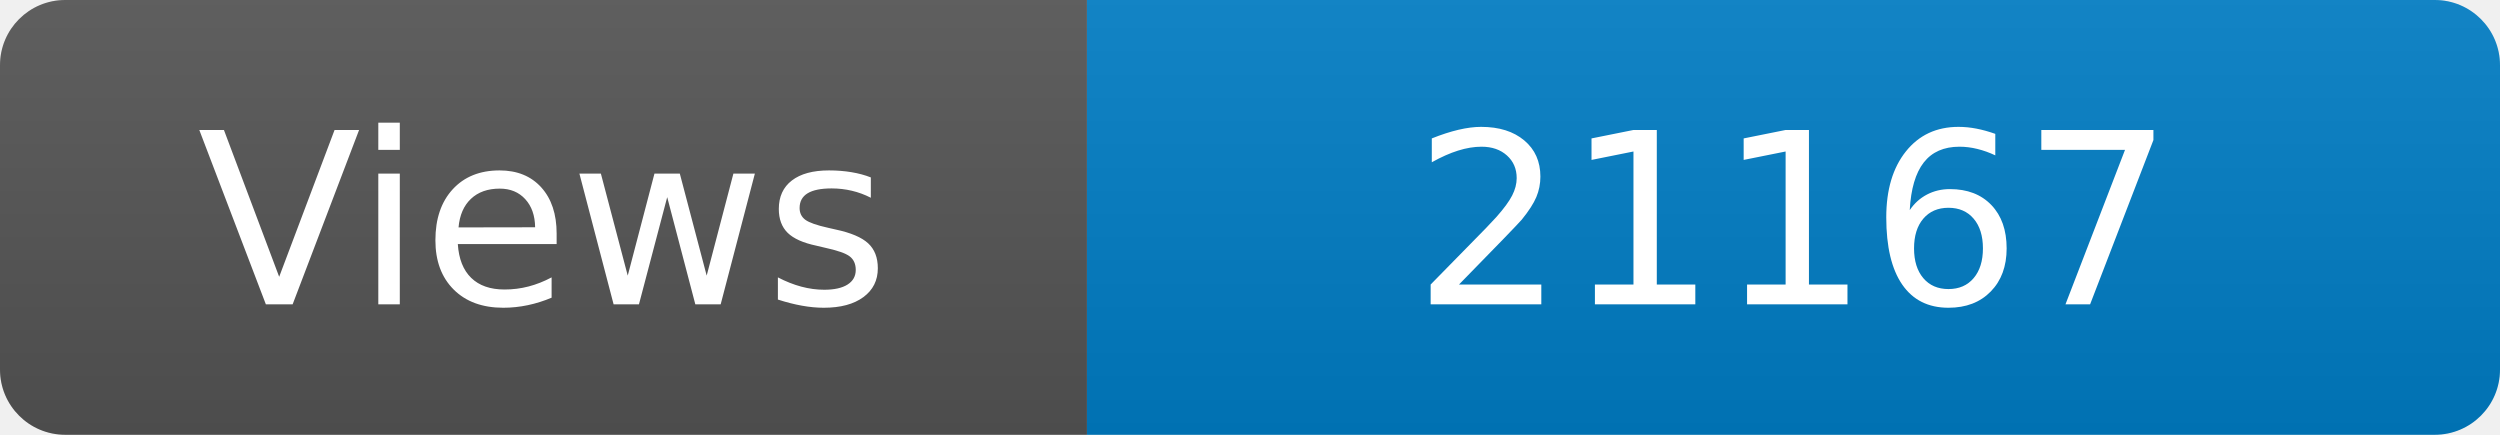
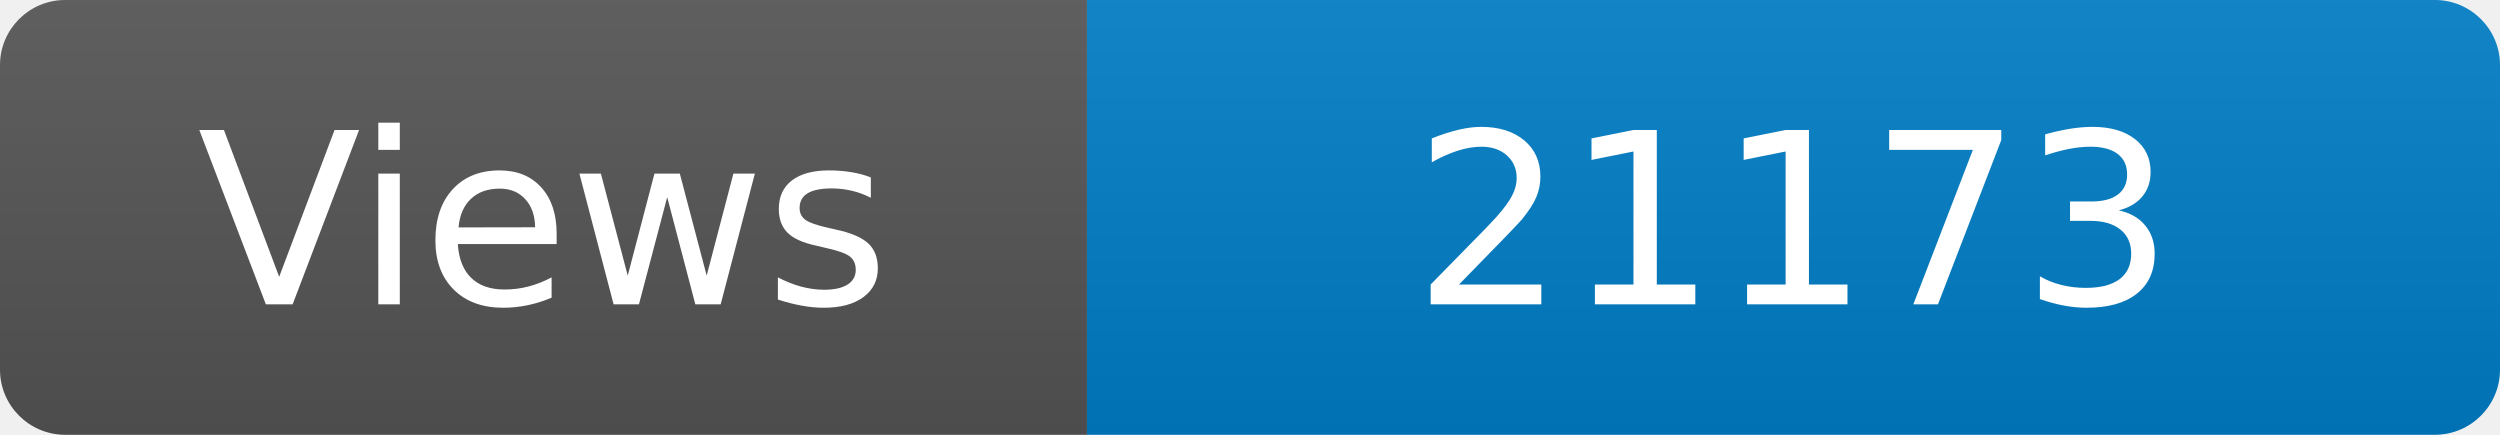
<svg xmlns="http://www.w3.org/2000/svg" width="115" height="20" role="img" aria-label="Maintained?: yes">
  <linearGradient id="s" x2="0" y2="100%">
    <stop offset="0" stop-color="#bbb" stop-opacity=".1" />
    <stop offset="1" stop-opacity=".1" />
  </linearGradient>
  <clipPath id="r">
    <rect width="115" height="20" rx="3" fill="#fff" />
  </clipPath>
  <g clip-path="url(#r)">
    <rect width="50" height="20" fill="#555" />
    <rect x="50" width="160" height="20" fill="#007ec6" />
    <rect width="115" height="20" fill="url(#s)" />
  </g>
  <g fill="#fff" text-anchor="middle" font-family="Verdana,Geneva,DejaVu Sans,sans-serif" font-size="110">
    <text x="250" y="140" transform="scale(.1)" fill="#fff">Views</text>
-     <text x="825" y="140" transform="scale(.1)" fill="#fff">21167</text>
+     <text x="825" y="140" transform="scale(.1)" fill="#fff">21173</text>
  </g>
</svg>
